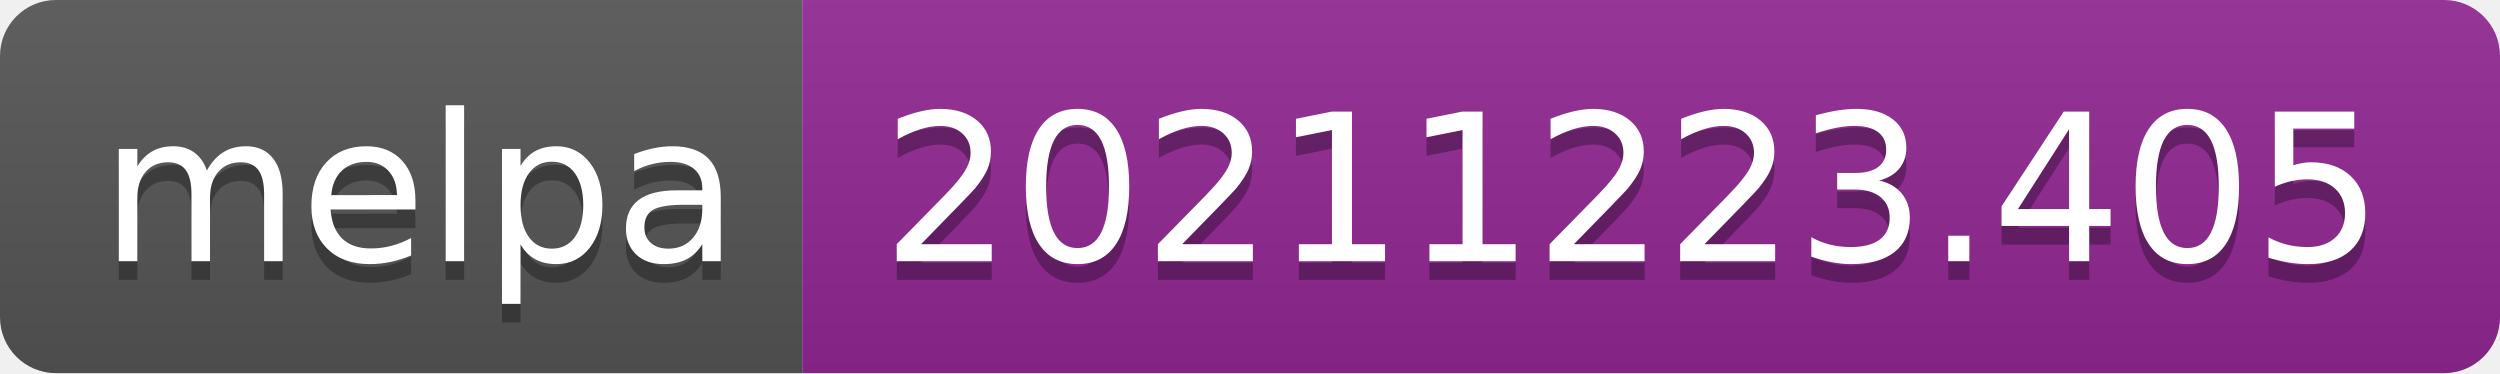
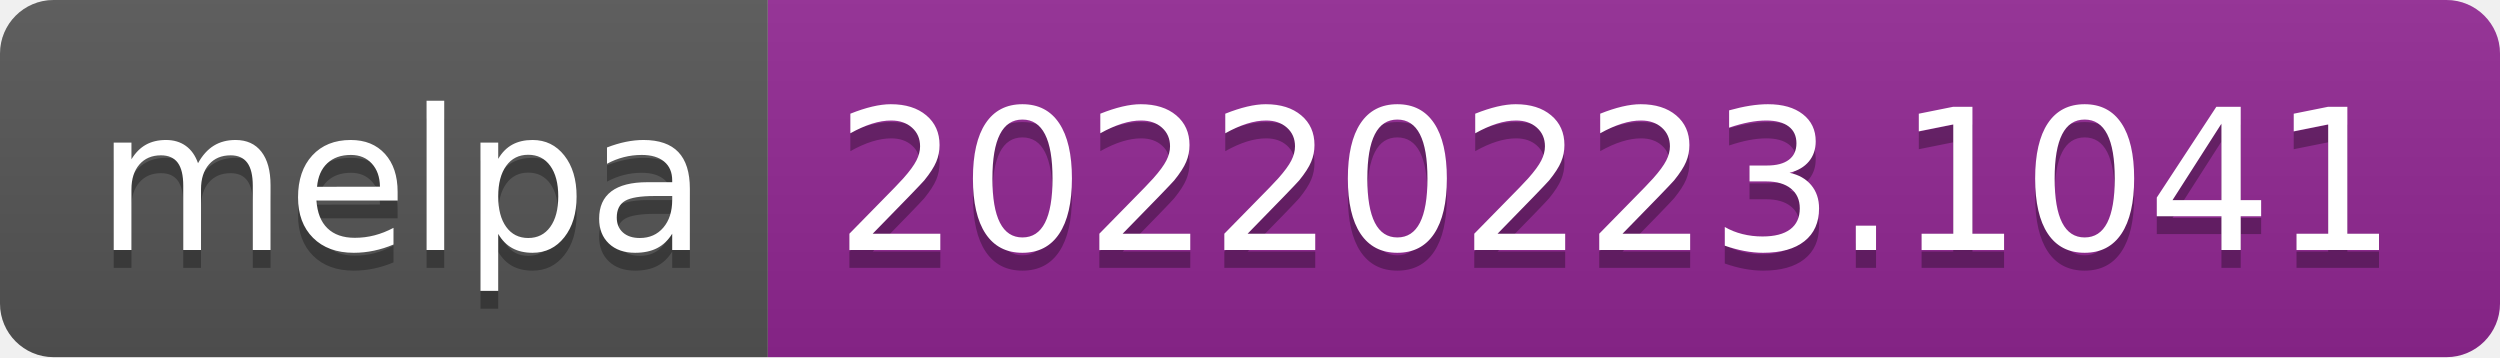
- <svg xmlns="http://www.w3.org/2000/svg" width="134" height="20" role="img" aria-label="melpa: 20211223.405">
+ <svg xmlns="http://www.w3.org/2000/svg" width="140" height="20" role="img" aria-label="melpa: 20220223.1041">
  <linearGradient id="s" x2="0" y2="100%">
    <stop offset="0" stop-color="#bbb" stop-opacity=".1" />
    <stop offset="1" stop-opacity=".1" />
  </linearGradient>
  <clipPath id="r">
-     <rect width="134" height="20" rx="3" fill="#fff" />
+     <rect width="140" height="20" rx="3" fill="#fff" />
  </clipPath>
  <g clip-path="url(#r)">
    <rect width="43" height="20" fill="#555" />
-     <rect x="43" width="91" height="20" fill="#922793" />
-     <rect width="134" height="20" fill="url(#s)" />
+     <rect x="43" width="97" height="20" fill="#922793" />
+     <rect width="140" height="20" fill="url(#s)" />
  </g>
  <g fill="#fff" text-anchor="middle" font-family="Verdana,Geneva,DejaVu Sans,sans-serif" text-rendering="geometricPrecision" font-size="110">
    <text aria-hidden="true" x="225" y="150" fill="#010101" fill-opacity=".3" transform="scale(.1)" textLength="330">melpa</text>
    <text x="225" y="140" transform="scale(.1)" fill="#fff" textLength="330">melpa</text>
-     <text aria-hidden="true" x="875" y="150" fill="#010101" fill-opacity=".3" transform="scale(.1)" textLength="810">20211223.405</text>
-     <text x="875" y="140" transform="scale(.1)" fill="#fff" textLength="810">20211223.405</text>
+     <text aria-hidden="true" x="905" y="150" fill="#010101" fill-opacity=".3" transform="scale(.1)" textLength="870">20220223.1041</text>
+     <text x="905" y="140" transform="scale(.1)" fill="#fff" textLength="870">20220223.1041</text>
  </g>
</svg>
